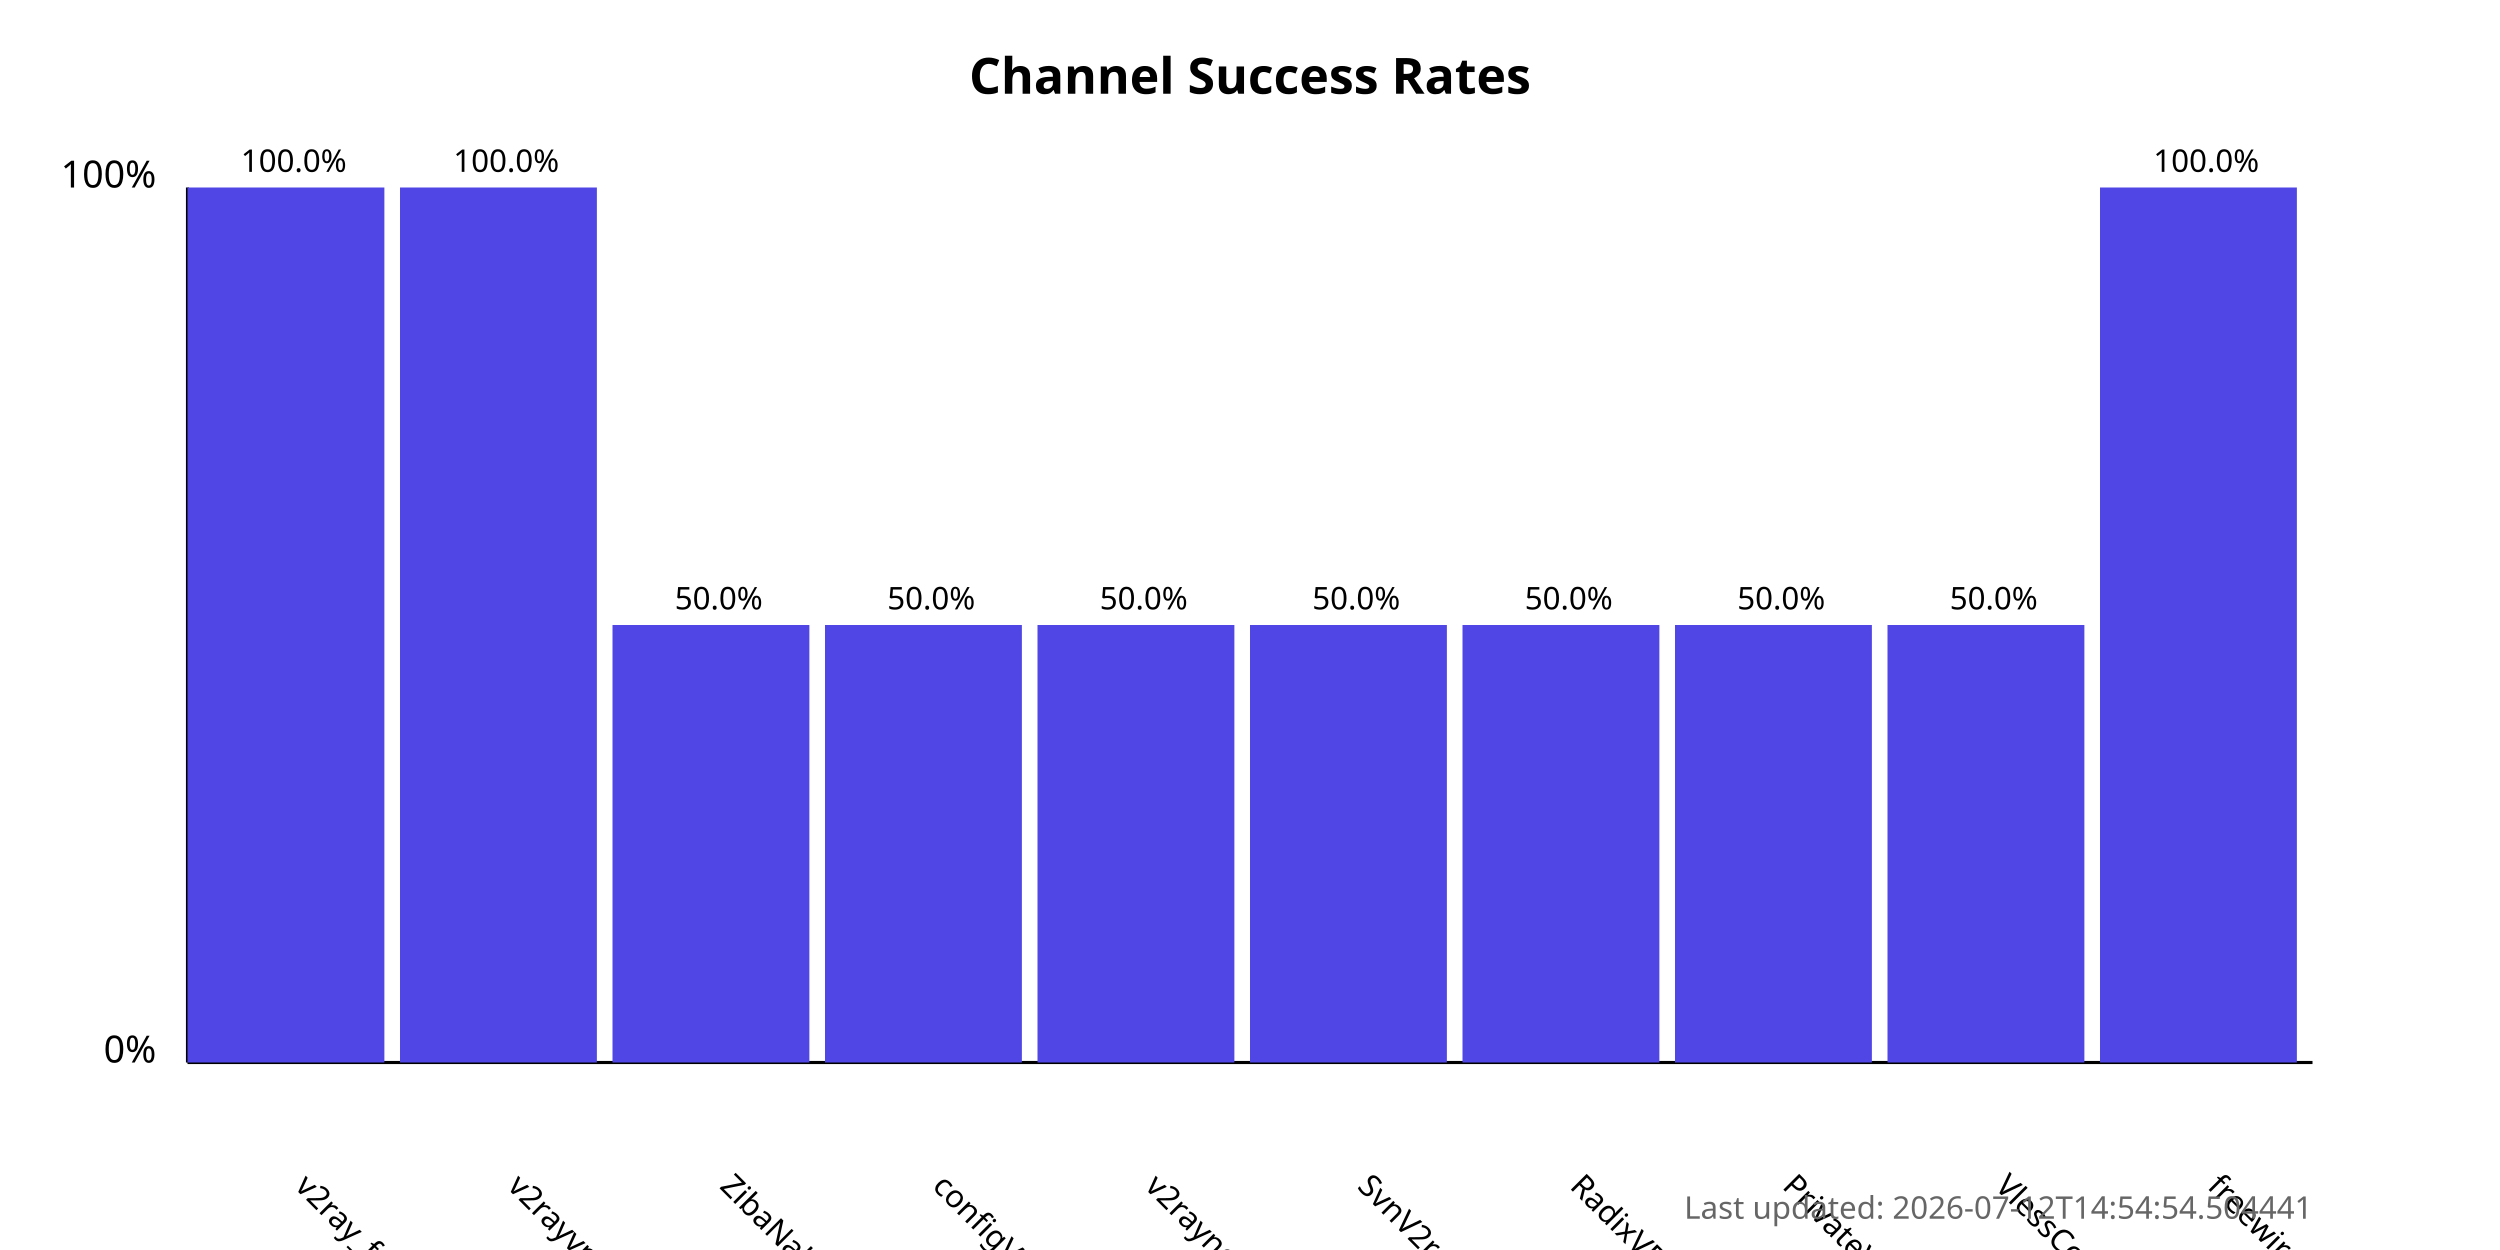
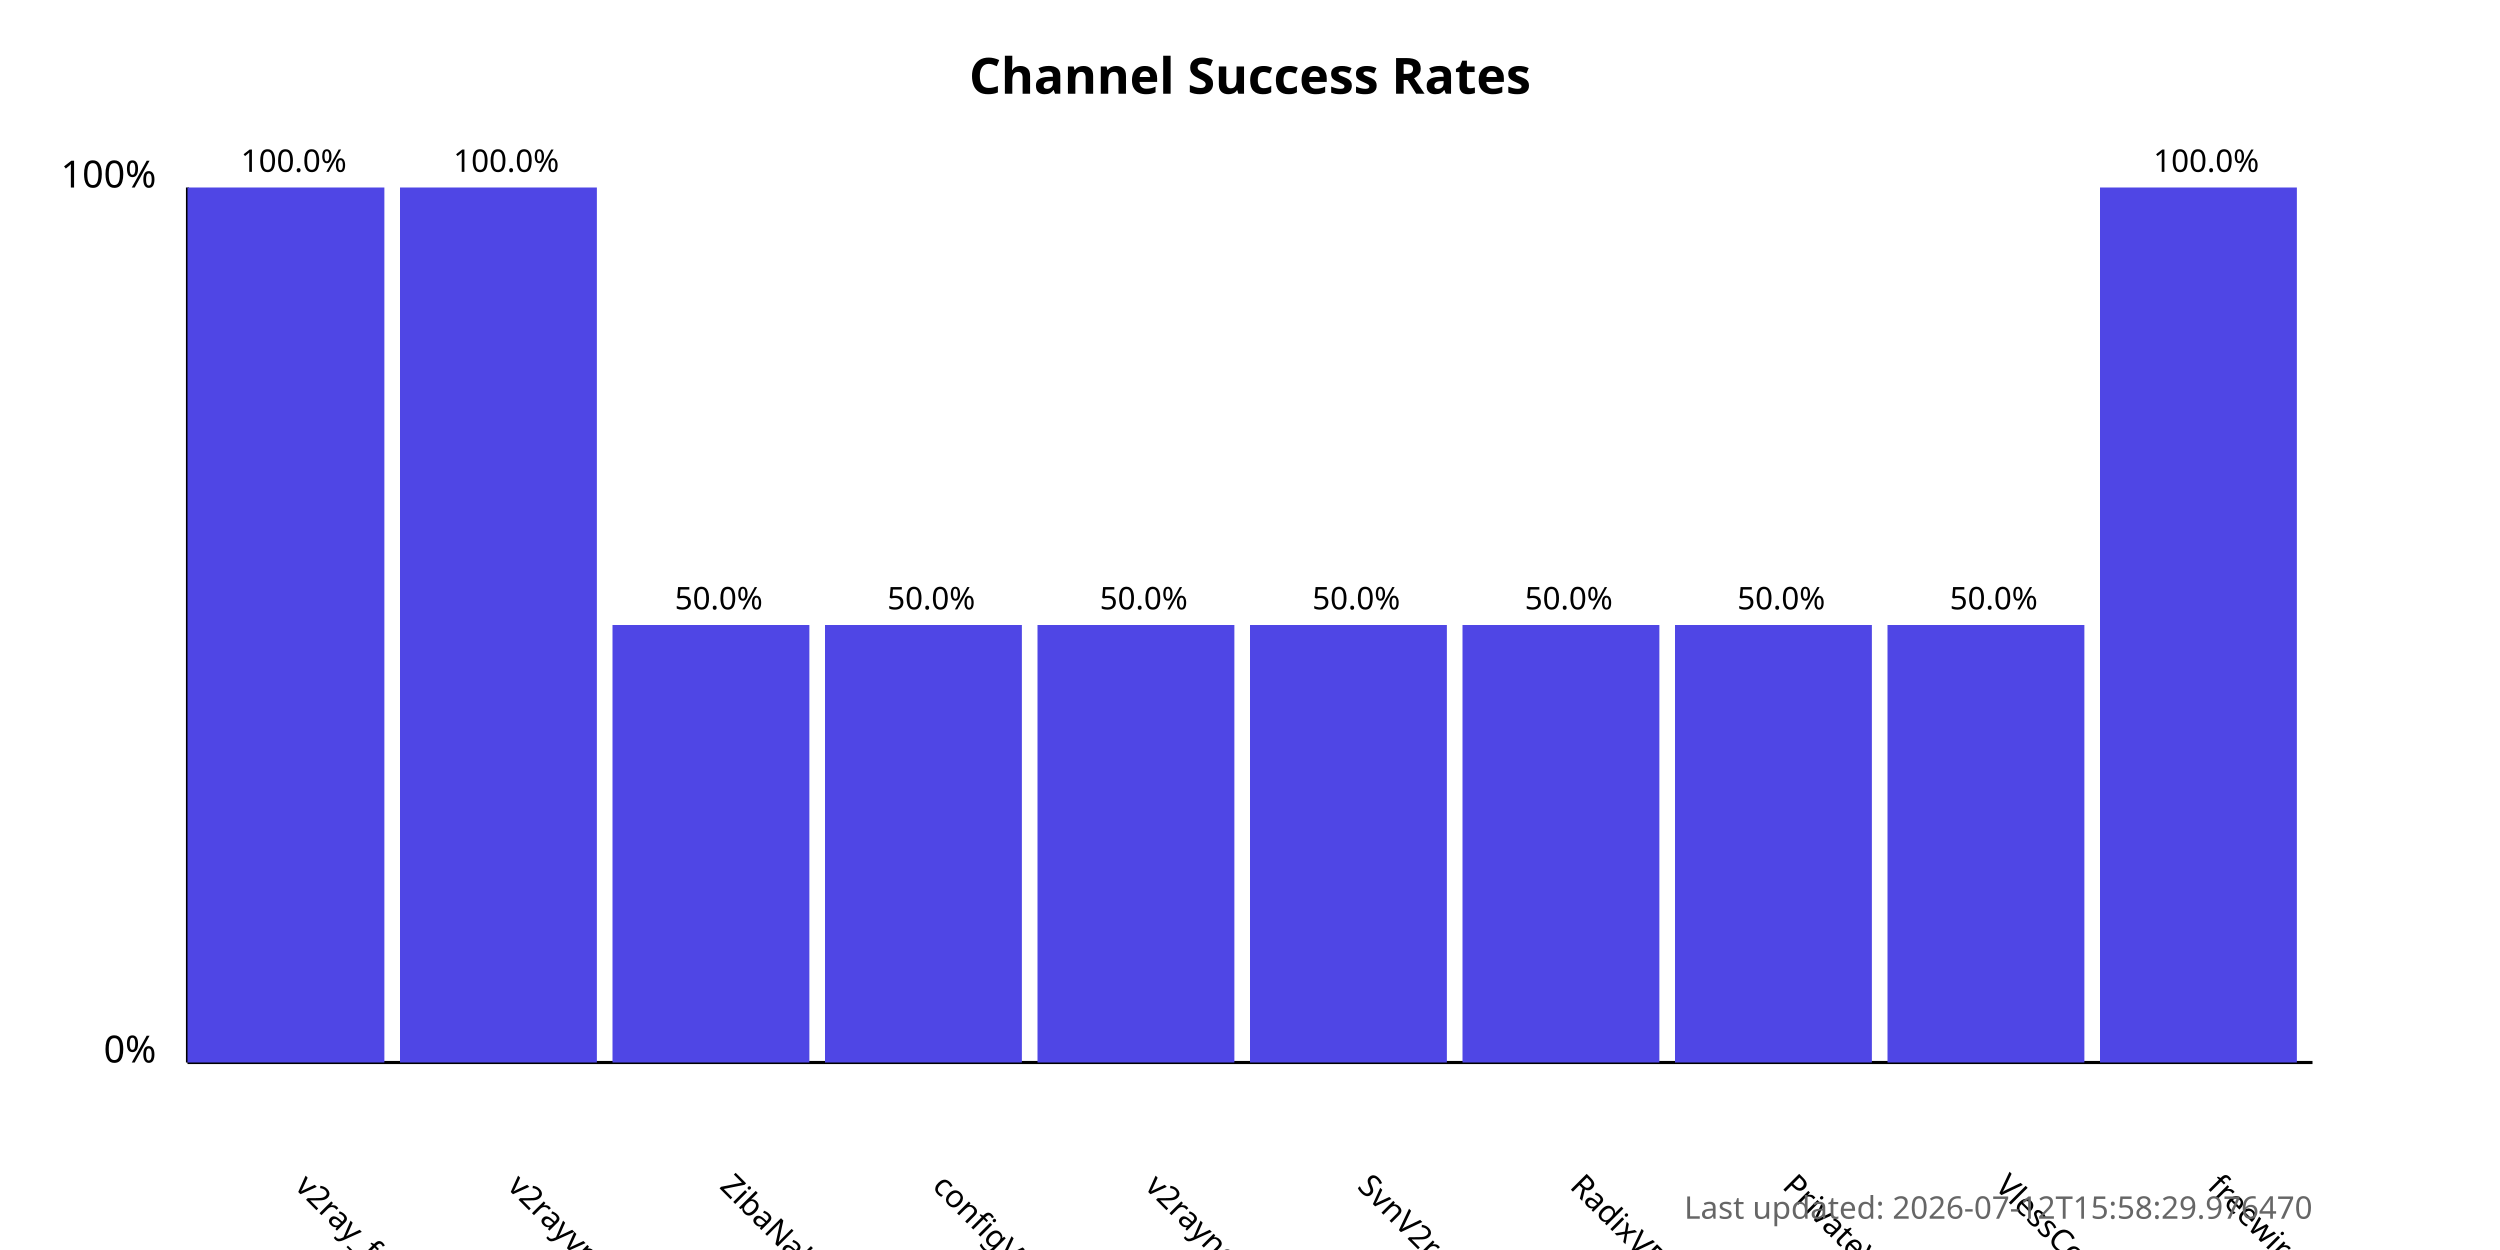
<svg xmlns="http://www.w3.org/2000/svg" width="800" height="400">
  <style>
            .chart-title { font: bold 16px sans-serif; }
            .axis-label { font: 12px sans-serif; }
            .tick-label { font: 10px sans-serif; }
            .bar { fill: #4f46e5; }
            .bar:hover { fill: #6366f1; }
            .timestamp { font: 10px sans-serif; fill: #666; }
        </style>
  <text x="400.0" y="30" text-anchor="middle" class="chart-title">
            Channel Success Rates
        </text>
  <line x1="60" y1="340" x2="60" y2="60" stroke="black" stroke-width="1" />
  <line x1="60" y1="340" x2="740" y2="340" stroke="black" stroke-width="1" />
  <text x="50" y="340" text-anchor="end" class="axis-label">0%</text>
  <text x="50" y="60" text-anchor="end" class="axis-label">100%</text>
  <g>
    <rect x="60" y="60.0" width="63.0" height="280.0" class="bar" />
    <text x="94.0" y="380" transform="rotate(45, 94.0, 380)" text-anchor="start" class="tick-label">
                v2ray_free_conf
            </text>
    <text x="94.0" y="55.0" text-anchor="middle" class="tick-label">
                100.0%
            </text>
  </g>
  <g>
    <rect x="128.0" y="60.0" width="63.0" height="280.0" class="bar" />
    <text x="162.0" y="380" transform="rotate(45, 162.0, 380)" text-anchor="start" class="tick-label">
                v2rayvpno
            </text>
    <text x="162.0" y="55.0" text-anchor="middle" class="tick-label">
                100.0%
            </text>
  </g>
  <g>
    <rect x="196.0" y="200.0" width="63.0" height="140.0" class="bar" />
    <text x="230.0" y="380" transform="rotate(45, 230.0, 380)" text-anchor="start" class="tick-label">
                ZibaNabz
            </text>
    <text x="230.0" y="195.0" text-anchor="middle" class="tick-label">
                50.0%
            </text>
  </g>
  <g>
    <rect x="264.0" y="200.0" width="63.0" height="140.0" class="bar" />
    <text x="298.0" y="380" transform="rotate(45, 298.0, 380)" text-anchor="start" class="tick-label">
                configV2rayForFree
            </text>
    <text x="298.0" y="195.0" text-anchor="middle" class="tick-label">
                50.0%
            </text>
  </g>
  <g>
    <rect x="332.0" y="200.0" width="63.0" height="140.0" class="bar" />
    <text x="366.0" y="380" transform="rotate(45, 366.0, 380)" text-anchor="start" class="tick-label">
                v2rayngvpn
            </text>
    <text x="366.0" y="195.0" text-anchor="middle" class="tick-label">
                50.0%
            </text>
  </g>
  <g>
    <rect x="400.0" y="200.0" width="63.0" height="140.0" class="bar" />
    <text x="434.0" y="380" transform="rotate(45, 434.0, 380)" text-anchor="start" class="tick-label">
                SvnV2ray
            </text>
    <text x="434.0" y="195.0" text-anchor="middle" class="tick-label">
                50.0%
            </text>
  </g>
  <g>
    <rect x="468.0" y="200.0" width="63.0" height="140.0" class="bar" />
    <text x="502.0" y="380" transform="rotate(45, 502.0, 380)" text-anchor="start" class="tick-label">
                RadixVPN
            </text>
    <text x="502.0" y="195.0" text-anchor="middle" class="tick-label">
                50.0%
            </text>
  </g>
  <g>
    <rect x="536.0" y="200.0" width="63.0" height="140.0" class="bar" />
    <text x="570.0" y="380" transform="rotate(45, 570.0, 380)" text-anchor="start" class="tick-label">
                PrivateVPNs
            </text>
    <text x="570.0" y="195.0" text-anchor="middle" class="tick-label">
                50.0%
            </text>
  </g>
  <g>
    <rect x="604.0" y="200.0" width="63.0" height="140.0" class="bar" />
    <text x="638.0" y="380" transform="rotate(45, 638.0, 380)" text-anchor="start" class="tick-label">
                VlessConfig
            </text>
    <text x="638.0" y="195.0" text-anchor="middle" class="tick-label">
                50.0%
            </text>
  </g>
  <g>
    <rect x="672.0" y="60.0" width="63.0" height="280.0" class="bar" />
    <text x="706.0" y="380" transform="rotate(45, 706.0, 380)" text-anchor="start" class="tick-label">
                freewireguard
            </text>
    <text x="706.0" y="55.0" text-anchor="middle" class="tick-label">
                100.0%
            </text>
  </g>
  <text x="740" y="390" text-anchor="end" class="timestamp">
-             Last updated: 2026-07-12T14:54:54.504441
+             Last updated: 2026-07-12T15:58:29.976470
        </text>
</svg>
